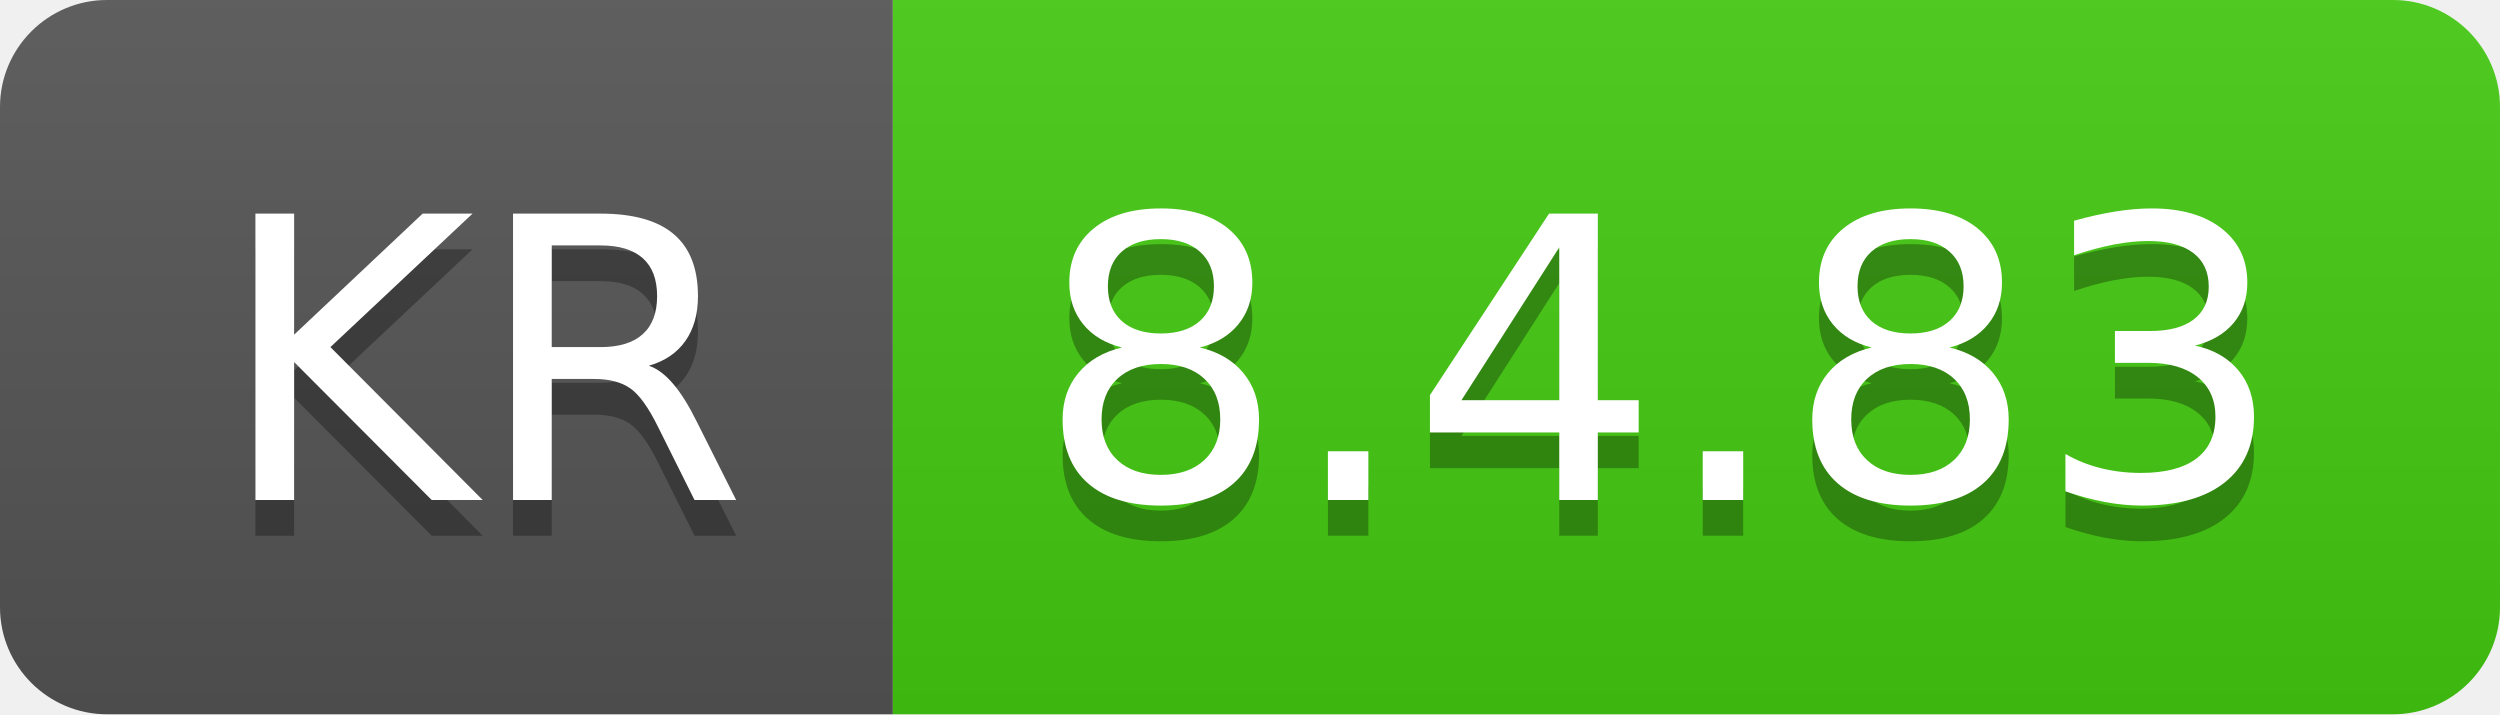
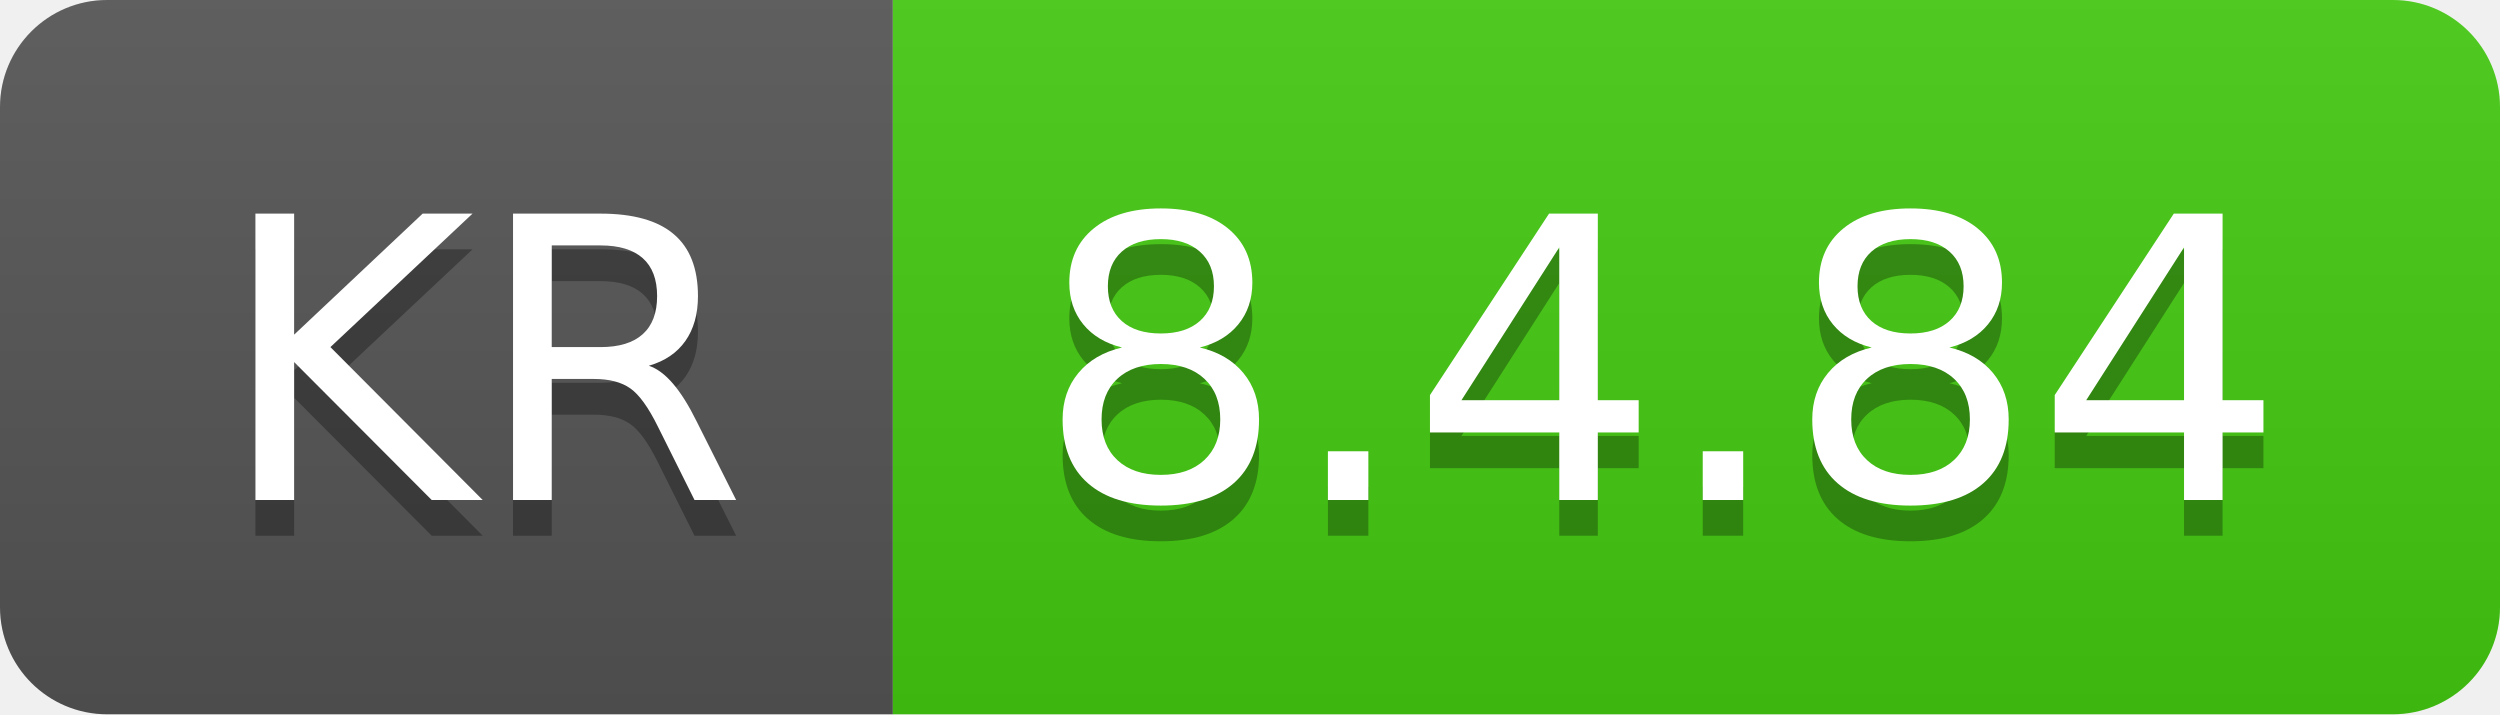
- <svg xmlns="http://www.w3.org/2000/svg" width="70" height="20" role="img" aria-label="KR: 8.4.83">
+ <svg xmlns="http://www.w3.org/2000/svg" width="70" height="20" role="img" aria-label="KR: 8.4.84">
  <linearGradient id="s" x2="0" y2="100%">
    <stop offset="0" stop-color="#bbb" stop-opacity=".1" />
    <stop offset="1" stop-opacity=".1" />
  </linearGradient>
  <clipPath id="r">
    <rect width="70" height="20" rx="3" fill="#fff" />
  </clipPath>
  <g clip-path="url(#r)">
    <rect width="25" height="20" fill="#555" />
    <rect x="25" width="45" height="20" fill="#4c1" />
    <rect width="70" height="20" fill="url(#s)" />
  </g>
  <g fill="#fff" text-anchor="middle" font-family="Verdana,Geneva,DejaVu Sans,sans-serif" text-rendering="geometricPrecision" font-size="110">
    <text aria-hidden="true" x="135" y="150" fill="#010101" fill-opacity=".3" transform="scale(.1)" textLength="150">KR</text>
    <text x="135" y="140" transform="scale(.1)" fill="#fff" textLength="150">KR</text>
-     <text aria-hidden="true" x="465" y="150" fill="#010101" fill-opacity=".3" transform="scale(.1)" textLength="350">8.4.83</text>
-     <text x="465" y="140" transform="scale(.1)" fill="#fff" textLength="350">8.4.83</text>
+     <text aria-hidden="true" x="465" y="150" fill="#010101" fill-opacity=".3" transform="scale(.1)" textLength="350">8.4.84</text>
+     <text x="465" y="140" transform="scale(.1)" fill="#fff" textLength="350">8.4.84</text>
  </g>
</svg>
